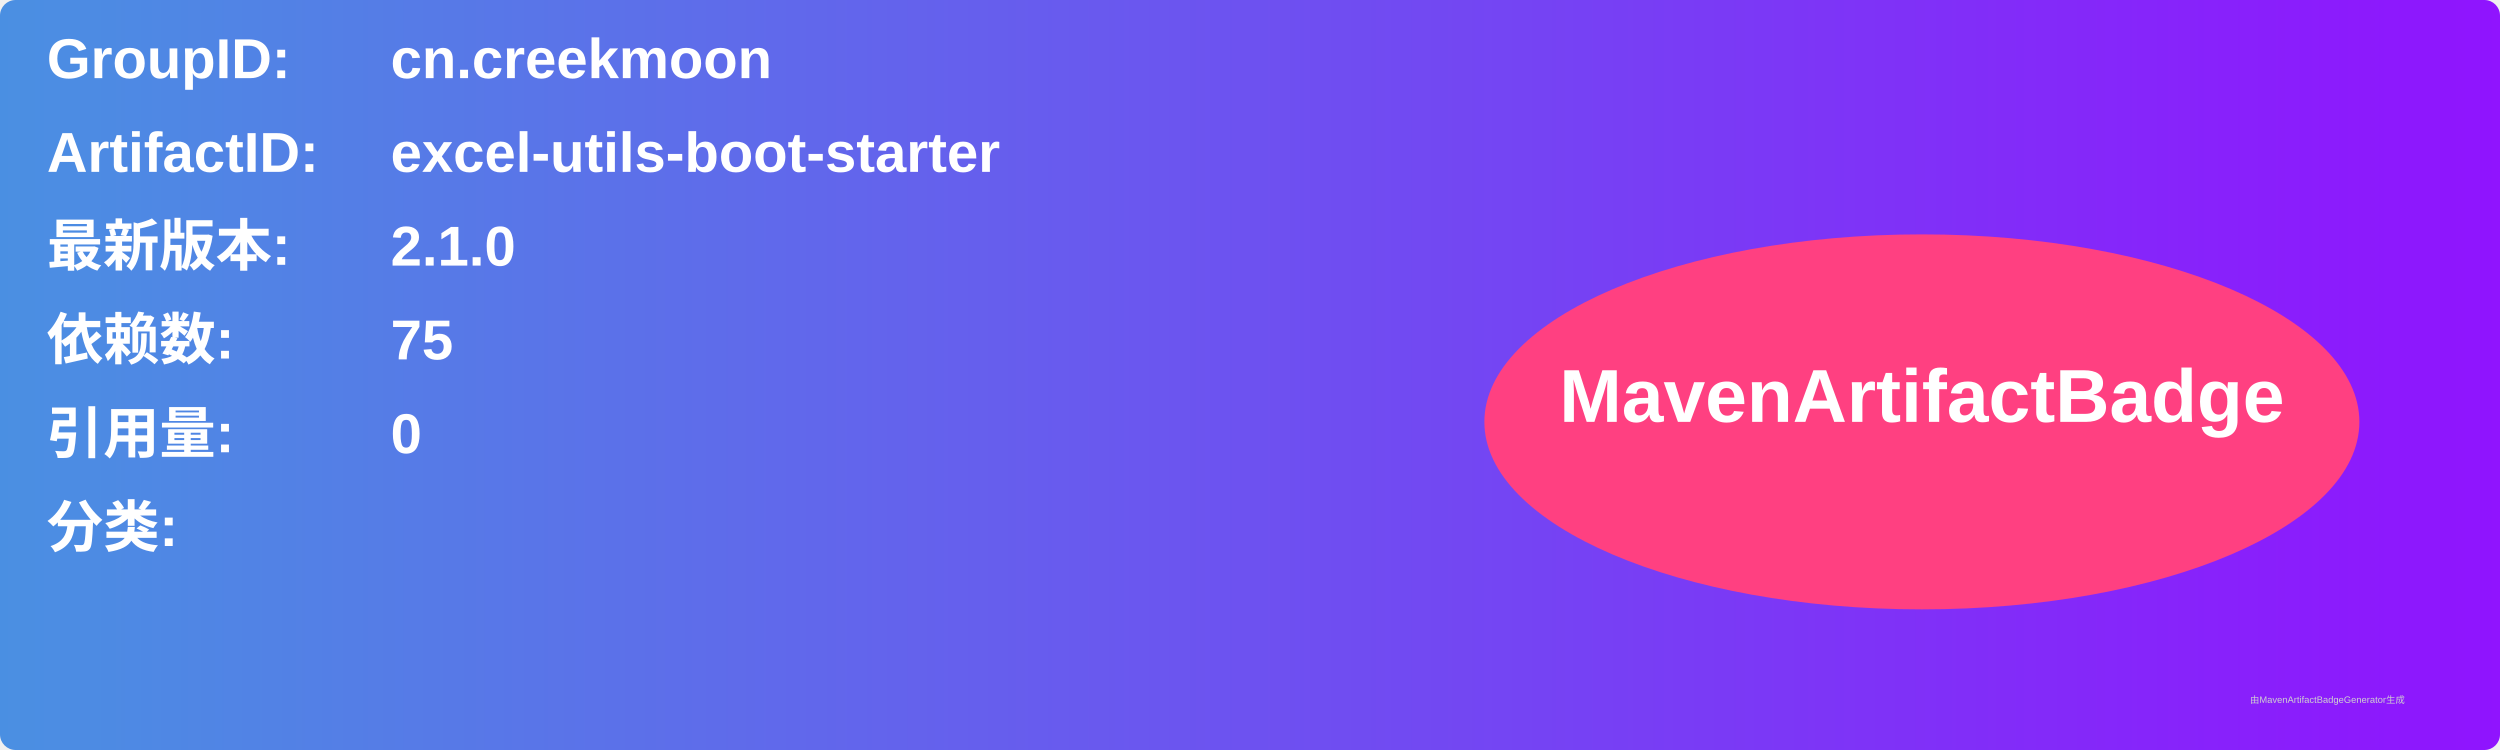
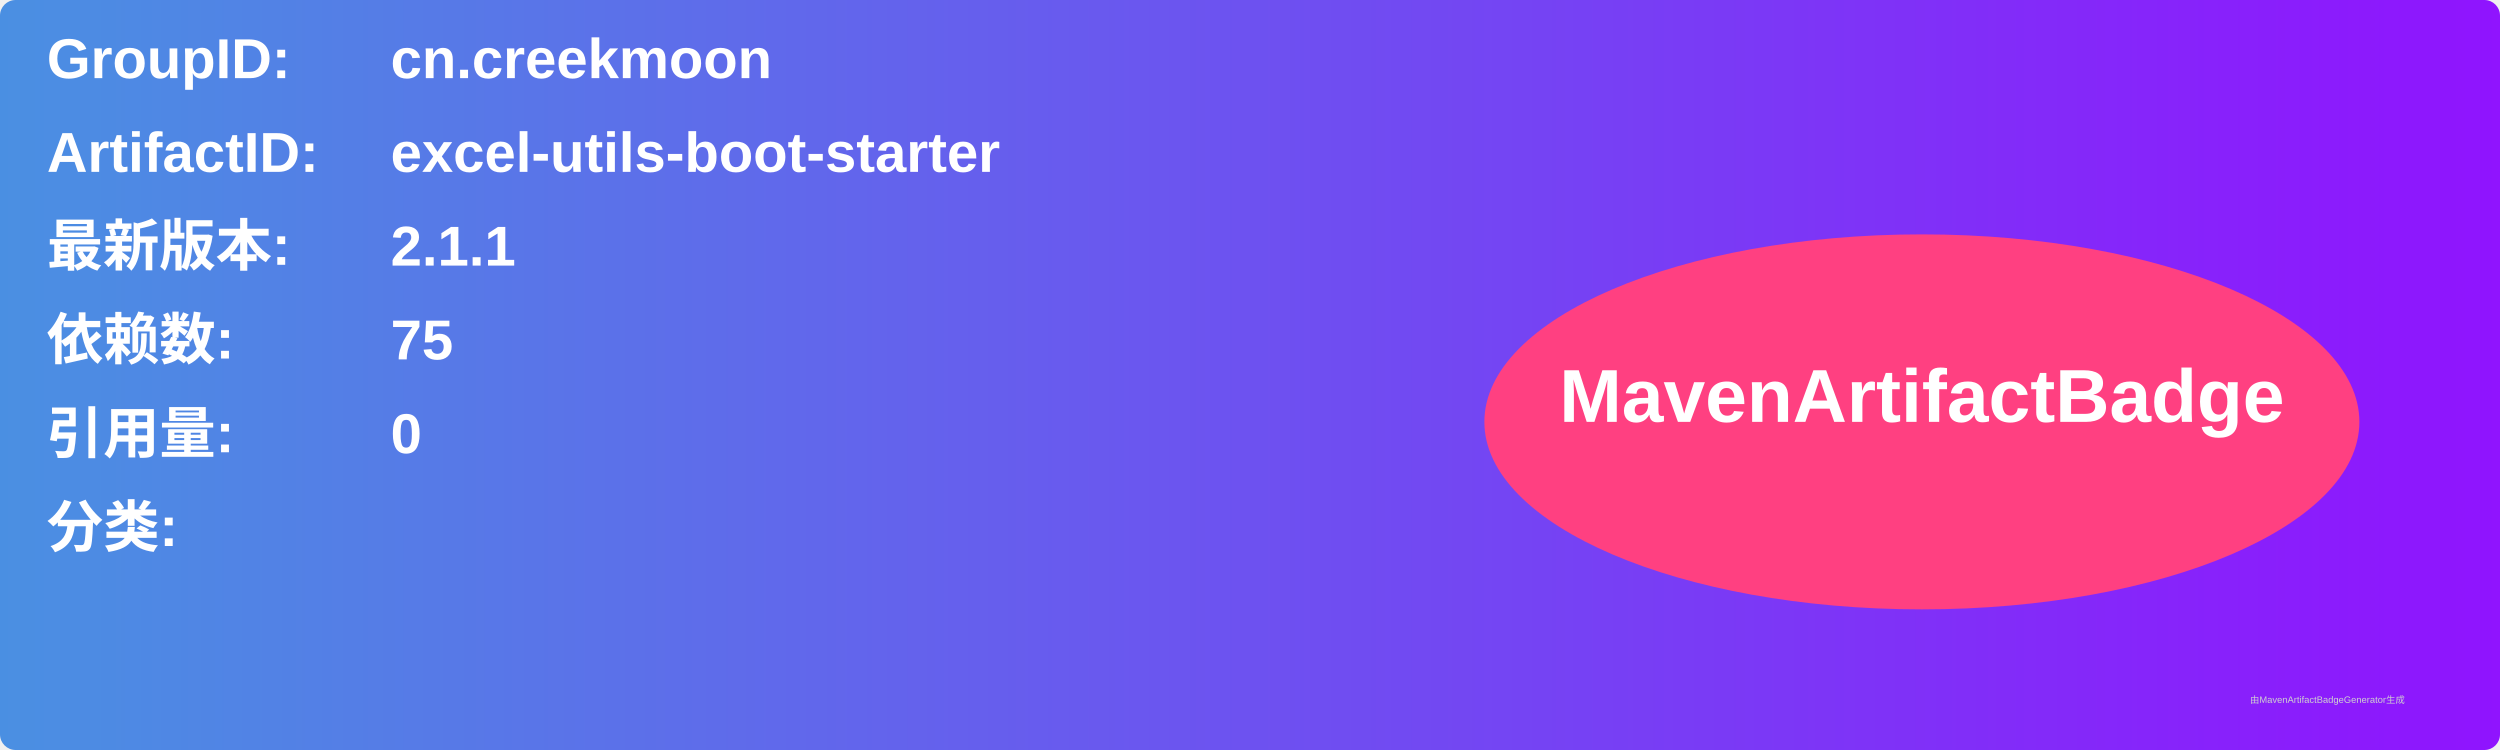
<svg xmlns="http://www.w3.org/2000/svg" width="800" height="240" viewBox="0 0 800 240">
  <linearGradient id="grad" x1="0%" y1="0%" x2="100%" y2="0%">
    <stop offset="0%" stop-color="#4a90e2" />
    <stop offset="100%" stop-color="#9013fe" />
  </linearGradient>
  <rect width="100%" height="100%" rx="5" ry="5" fill="url(#grad)" />
  <g transform="translate(15, 15)">
    <text x="0" y="10" font-family="Arial" font-size="18" fill="white" font-weight="bold" width="260">GroupID:</text>
    <text x="110" y="10" font-family="Arial" font-size="18" fill="white" font-weight="bold" width="460">cn.creekmoon</text>
    <text x="0" y="40" font-family="Arial" font-size="18" fill="white" font-weight="bold" width="260">ArtifactID:</text>
    <text x="110" y="40" font-family="Arial" font-size="18" fill="white" font-weight="bold" width="460">excel-utils-boot-starter</text>
    <text x="0" y="70" font-family="Arial" font-size="18" fill="white" font-weight="bold">最新版本:</text>
    <text x="110" y="70" font-family="Arial" font-size="18" fill="white" font-weight="bold">
-       <tspan font-weight="bold">2.1.0</tspan>
+       <tspan font-weight="bold">2.1.1</tspan>
    </text>
    <text x="0" y="100" font-family="Arial" font-size="18" fill="white" font-weight="bold">依赖数: </text>
    <text x="110" y="100" font-family="Arial" font-size="18" fill="white">
      <tspan font-weight="bold">75</tspan>
    </text>
    <text x="0" y="130" font-family="Arial" font-size="18" fill="white" font-weight="bold">引用量: </text>
    <text x="110" y="130" font-family="Arial" font-size="18" fill="white">
      <tspan font-weight="bold">0</tspan>
    </text>
    <text x="0" y="160" font-family="Arial" font-size="18" fill="white" font-weight="bold">分类:</text>
    <text x="10" y="190" font-family="Arial" font-size="10" fill="white">
      <tspan font-weight="bold" />
    </text>
    <ellipse cx="600" cy="120" rx="140" ry="60" fill="#ff4081" />
    <text x="600" y="120" text-anchor="middle" font-family="Arial" font-size="24" fill="white" font-weight="bold">MavenArtifactBadge</text>
  </g>
  <text x="720" y="225" font-family="Arial" font-size="3" fill="#d0d0d0">由MavenArtifactBadgeGenerator生成</text>
</svg>
